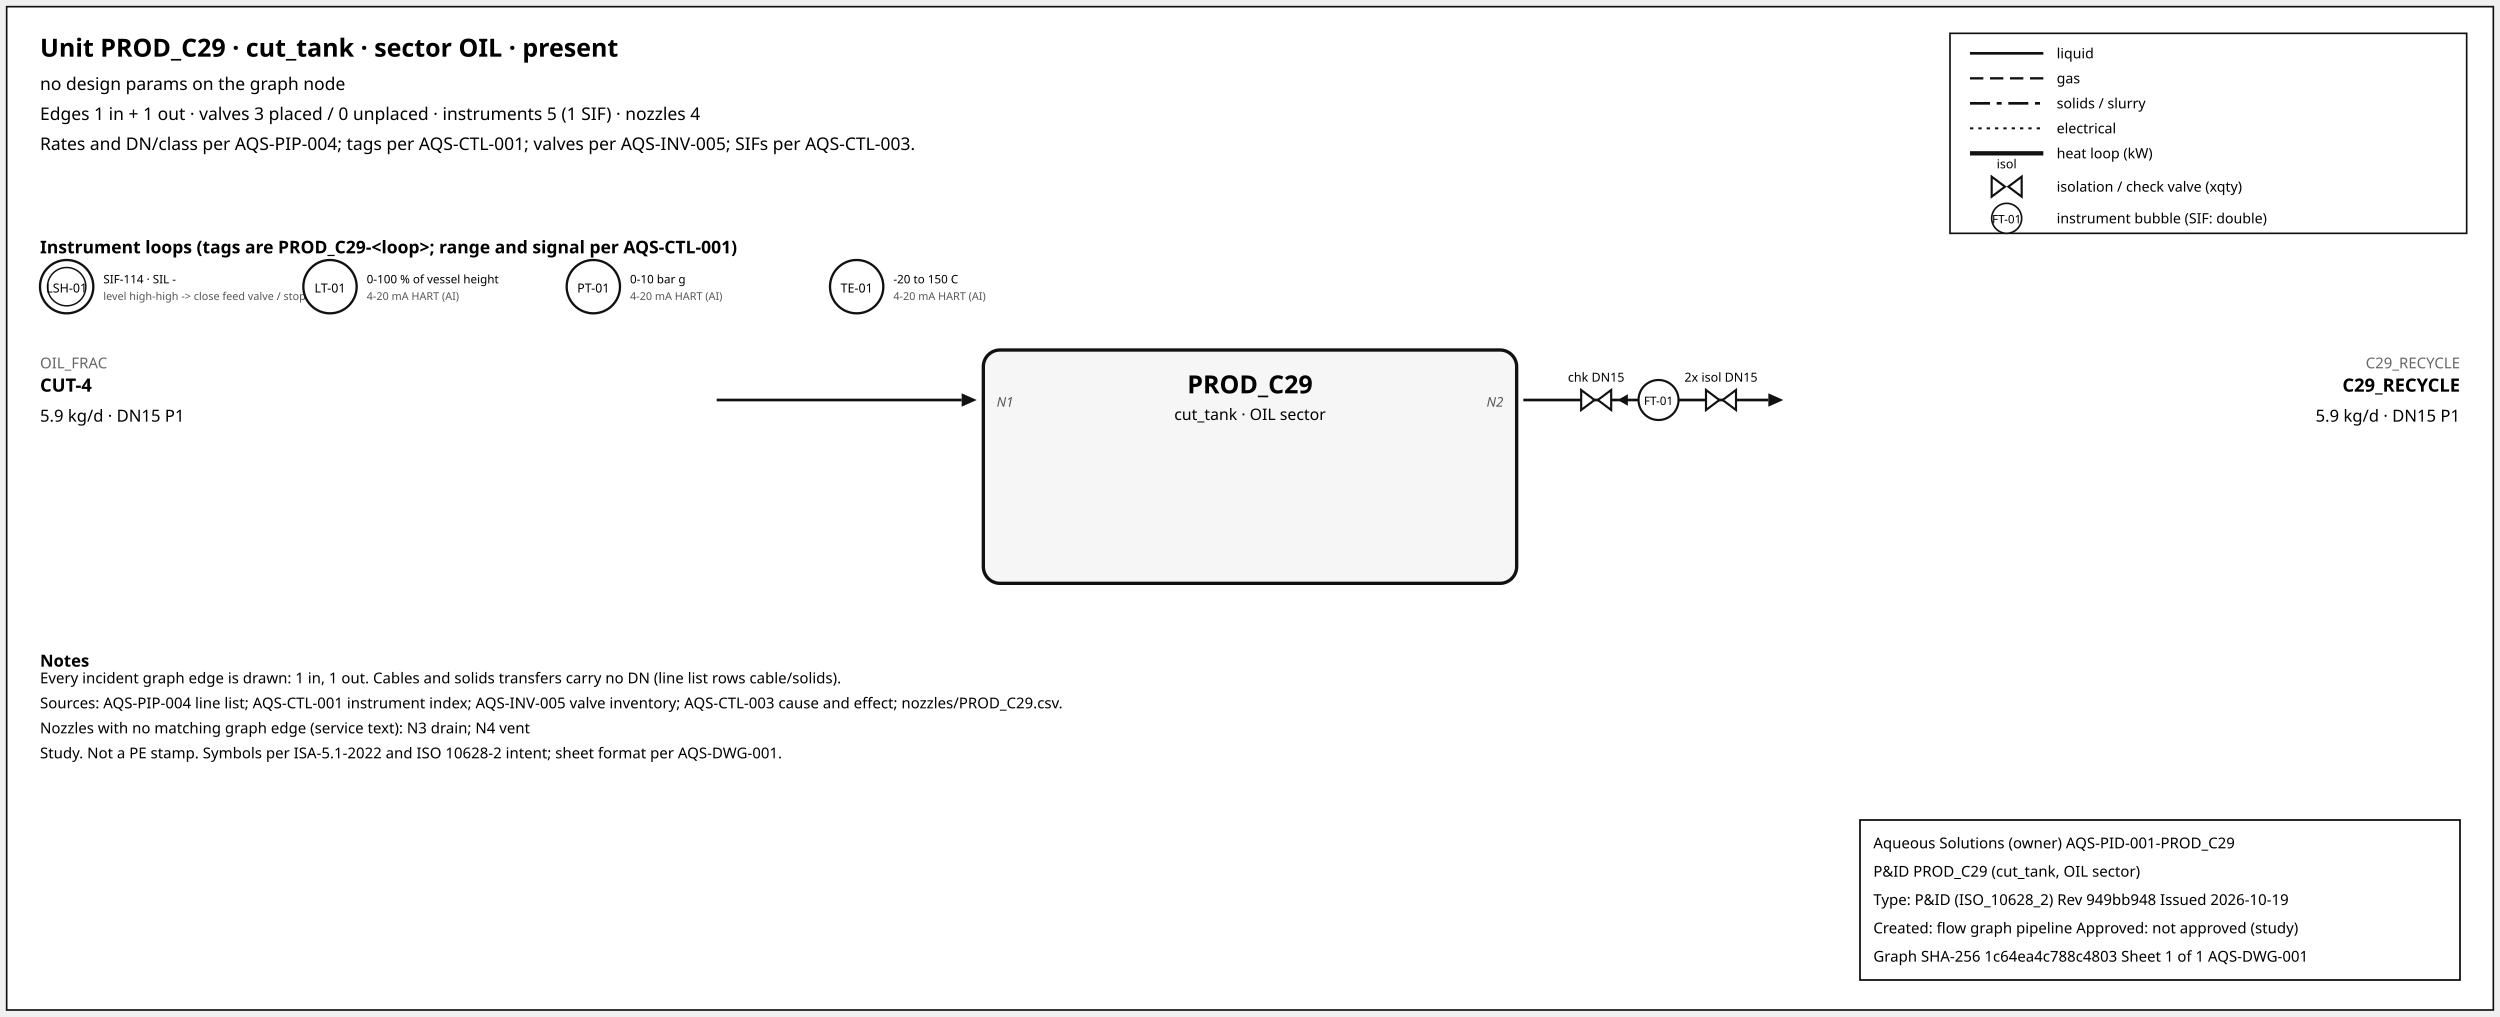
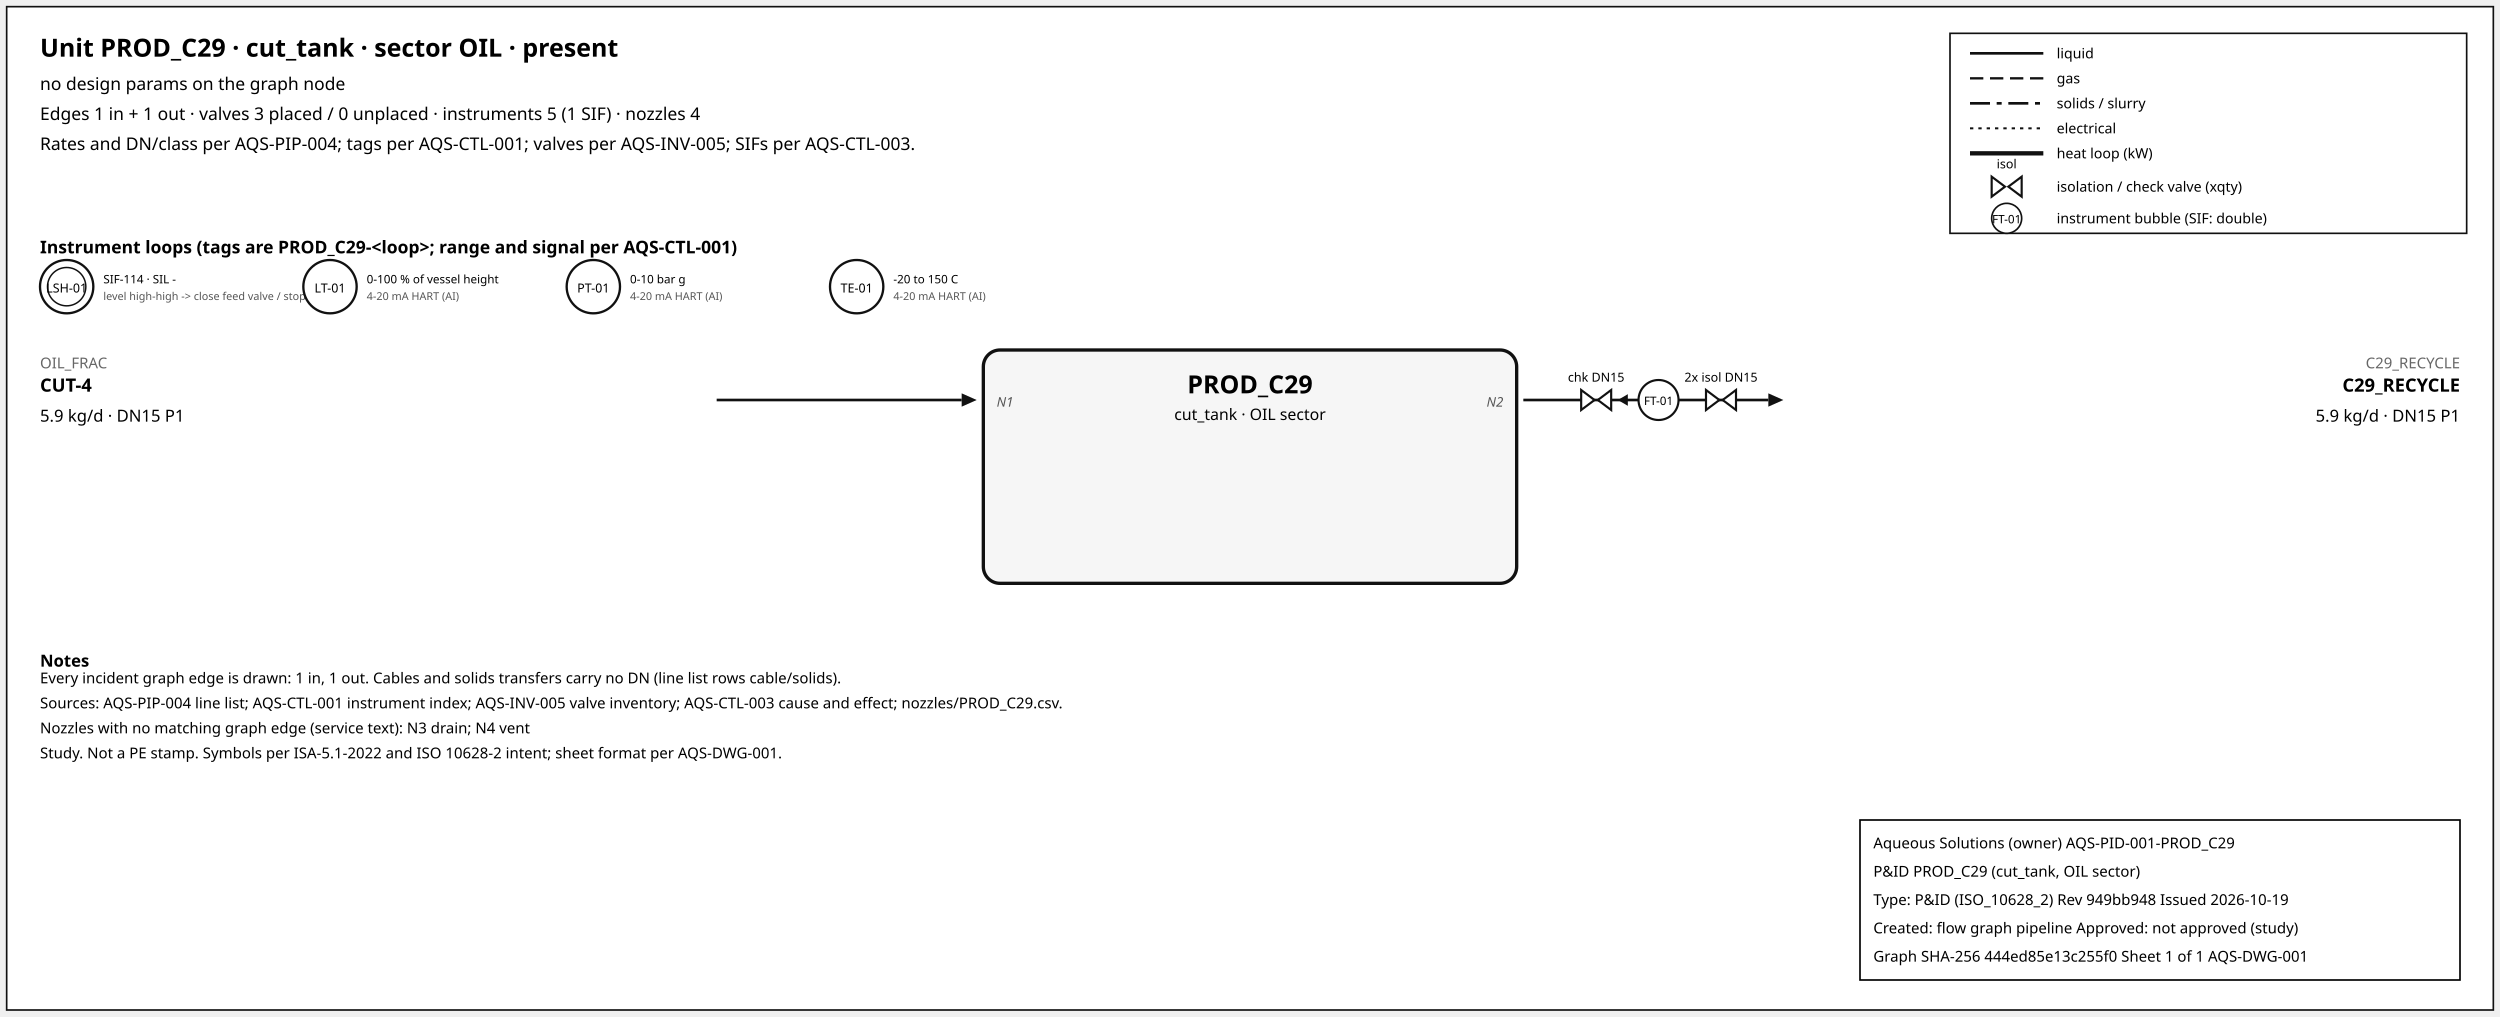
<svg xmlns="http://www.w3.org/2000/svg" width="1500" height="610" font-family="sans-serif">
  <rect x="4" y="4" width="1492" height="602" fill="white" stroke="#111" />
  <text x="24" y="34" font-size="15" font-weight="600">Unit PROD_C29 · cut_tank · sector OIL · present</text>
  <text x="24" y="54" font-size="10.5">no design params on the graph node</text>
  <text x="24" y="72" font-size="10.5">Edges 1 in + 1 out · valves 3 placed / 0 unplaced · instruments 5 (1 SIF) · nozzles 4</text>
  <text x="24" y="90" font-size="10.5">Rates and DN/class per AQS-PIP-004; tags per AQS-CTL-001; valves per AQS-INV-005; SIFs per AQS-CTL-003.</text>
  <rect x="1170" y="20" width="310" height="120" fill="white" stroke="#111" />
  <line x1="1182" y1="32" x2="1226" y2="32" stroke="#111" stroke-width="1.6" />
  <text x="1234" y="35" font-size="8.5">liquid</text>
  <line x1="1182" y1="47" x2="1226" y2="47" stroke="#111" stroke-width="1.4" stroke-dasharray="8,4" />
  <text x="1234" y="50" font-size="8.5">gas</text>
  <line x1="1182" y1="62" x2="1226" y2="62" stroke="#111" stroke-width="1.6" stroke-dasharray="12,4,3,4" />
  <text x="1234" y="65" font-size="8.5">solids / slurry</text>
  <line x1="1182" y1="77" x2="1226" y2="77" stroke="#111" stroke-width="1.2" stroke-dasharray="2,3" />
  <text x="1234" y="80" font-size="8.5">electrical</text>
  <line x1="1182" y1="92" x2="1226" y2="92" stroke="#111" stroke-width="2.6" />
  <text x="1234" y="95" font-size="8.5">heat loop (kW)</text>
  <path d="M 1195.0,106 L 1203.0,112 L 1195.0,118 Z M 1213.0,106 L 1205.0,112 L 1213.0,118 Z" fill="white" stroke="#111" stroke-width="1.3" />
  <text x="1204.0" y="101.0" font-size="7.5" text-anchor="middle">isol</text>
  <text x="1234" y="115" font-size="8.5">isolation / check valve (xqty)</text>
  <circle cx="1204" cy="131" r="9" fill="white" stroke="#111" />
  <text x="1204" y="134" font-size="7" text-anchor="middle">FT-01</text>
  <text x="1234" y="134" font-size="8.5">instrument bubble (SIF: double)</text>
  <text x="24" y="152" font-size="10.5" font-weight="600">Instrument loops (tags are PROD_C29-&lt;loop&gt;; range and signal per AQS-CTL-001)</text>
  <circle cx="40" cy="172" r="16" fill="white" stroke="#111" stroke-width="1.4" />
  <circle cx="40" cy="172" r="11.5" fill="none" stroke="#111" stroke-width="0.9" />
  <text x="40" y="175.5" font-size="7.5" text-anchor="middle">LSH-01</text>
  <text x="62" y="170" font-size="7">SIF-114 · SIL -</text>
  <text x="62" y="180" font-size="6.5" fill="#555">level high-high -&gt; close feed valve / stop f</text>
  <circle cx="198" cy="172" r="16" fill="white" stroke="#111" stroke-width="1.4" />
  <text x="198" y="175.5" font-size="7.5" text-anchor="middle">LT-01</text>
  <text x="220" y="170" font-size="7">0-100 % of vessel height</text>
  <text x="220" y="180" font-size="6.5" fill="#555">4-20 mA HART (AI)</text>
  <circle cx="356" cy="172" r="16" fill="white" stroke="#111" stroke-width="1.4" />
  <text x="356" y="175.5" font-size="7.5" text-anchor="middle">PT-01</text>
  <text x="378" y="170" font-size="7">0-10 bar g</text>
  <text x="378" y="180" font-size="6.5" fill="#555">4-20 mA HART (AI)</text>
  <circle cx="514" cy="172" r="16" fill="white" stroke="#111" stroke-width="1.4" />
  <text x="514" y="175.5" font-size="7.5" text-anchor="middle">TE-01</text>
  <text x="536" y="170" font-size="7">-20 to 150 C</text>
  <text x="536" y="180" font-size="6.5" fill="#555">4-20 mA HART (AI)</text>
  <rect x="590" y="210" width="320" height="140" rx="10" fill="#f6f6f6" stroke="#111" stroke-width="2" />
  <text x="750.0" y="236" font-size="15" font-weight="700" text-anchor="middle">PROD_C29</text>
  <text x="750.0" y="252" font-size="9.5" text-anchor="middle">cut_tank · OIL sector</text>
  <line x1="430" y1="240" x2="577" y2="240" stroke="#111" stroke-width="1.6" class="edge-in" />
  <polygon points="586,240 577,236 577,244" fill="#111" />
  <text x="24" y="221" font-size="9" fill="#666" text-anchor="start">OIL_FRAC</text>
  <text x="24" y="235" font-size="11" font-weight="600" text-anchor="start">CUT-4</text>
  <text x="24" y="253" font-size="10" text-anchor="start">5.9 kg/d · DN15 P1</text>
  <text x="598" y="244" font-size="8" font-style="italic" fill="#555" text-anchor="start">N1</text>
  <line x1="914" y1="240" x2="1061" y2="240" stroke="#111" stroke-width="1.6" class="edge-out" />
  <polygon points="1070,240 1061,236 1061,244" fill="#111" />
  <text x="1476" y="221" font-size="9" fill="#666" text-anchor="end">C29_RECYCLE</text>
  <text x="1476" y="235" font-size="11" font-weight="600" text-anchor="end">C29_RECYCLE</text>
  <text x="1476" y="253" font-size="10" text-anchor="end">5.9 kg/d · DN15 P1</text>
  <text x="902" y="244" font-size="8" font-style="italic" fill="#555" text-anchor="end">N2</text>
  <line x1="979.7" y1="240" x2="971.7" y2="240" stroke="#111" stroke-width="1.2" />
  <polygon points="970.7,240 976.7,236.5 976.7,243.5" fill="#111" />
  <path d="M 948.7,234 L 956.7,240 L 948.7,246 Z M 966.7,234 L 958.7,240 L 966.7,246 Z" fill="white" stroke="#111" stroke-width="1.3" />
  <text x="957.7" y="229.0" font-size="7.5" text-anchor="middle">chk DN15</text>
  <path d="M 1023.6,234 L 1031.6,240 L 1023.6,246 Z M 1041.6,234 L 1033.6,240 L 1041.6,246 Z" fill="white" stroke="#111" stroke-width="1.3" />
  <text x="1032.6" y="229.0" font-size="7.5" text-anchor="middle">2x isol DN15</text>
  <circle cx="995.12" cy="240" r="12" fill="white" stroke="#111" stroke-width="1.3" />
  <text x="995.12" y="243" font-size="7" text-anchor="middle">FT-01</text>
  <text x="24" y="400" font-size="10" font-weight="600">Notes</text>
  <text x="24" y="410" font-size="9">Every incident graph edge is drawn: 1 in, 1 out. Cables and solids transfers carry no DN (line list rows cable/solids).</text>
  <text x="24" y="425" font-size="9">Sources: AQS-PIP-004 line list; AQS-CTL-001 instrument index; AQS-INV-005 valve inventory; AQS-CTL-003 cause and effect; nozzles/PROD_C29.csv.</text>
  <text x="24" y="440" font-size="9">Nozzles with no matching graph edge (service text): N3 drain; N4 vent</text>
  <text x="24" y="455" font-size="9">Study. Not a PE stamp. Symbols per ISA-5.1-2022 and ISO 10628-2 intent; sheet format per AQS-DWG-001.</text>
  <g id="aqs-title-block">
    <rect x="1116" y="492" width="360" height="96" fill="white" stroke="black" stroke-width="1" />
    <text x="1124" y="509" font-size="9">Aqueous Solutions (owner)   AQS-PID-001-PROD_C29</text>
    <text x="1124" y="526" font-size="9">P&amp;ID PROD_C29 (cut_tank, OIL sector)</text>
    <text x="1124" y="543" font-size="9">Type: P&amp;ID (ISO_10628_2)   Rev 949bb948   Issued 2026-10-19</text>
    <text x="1124" y="560" font-size="9">Created: flow graph pipeline   Approved: not approved (study)</text>
-     <text x="1124" y="577" font-size="9">Graph SHA-256 1c64ea4c788c4803   Sheet 1 of 1   AQS-DWG-001</text>
+     <text x="1124" y="577" font-size="9">Graph SHA-256 444ed85e13c255f0   Sheet 1 of 1   AQS-DWG-001</text>
  </g>
</svg>
